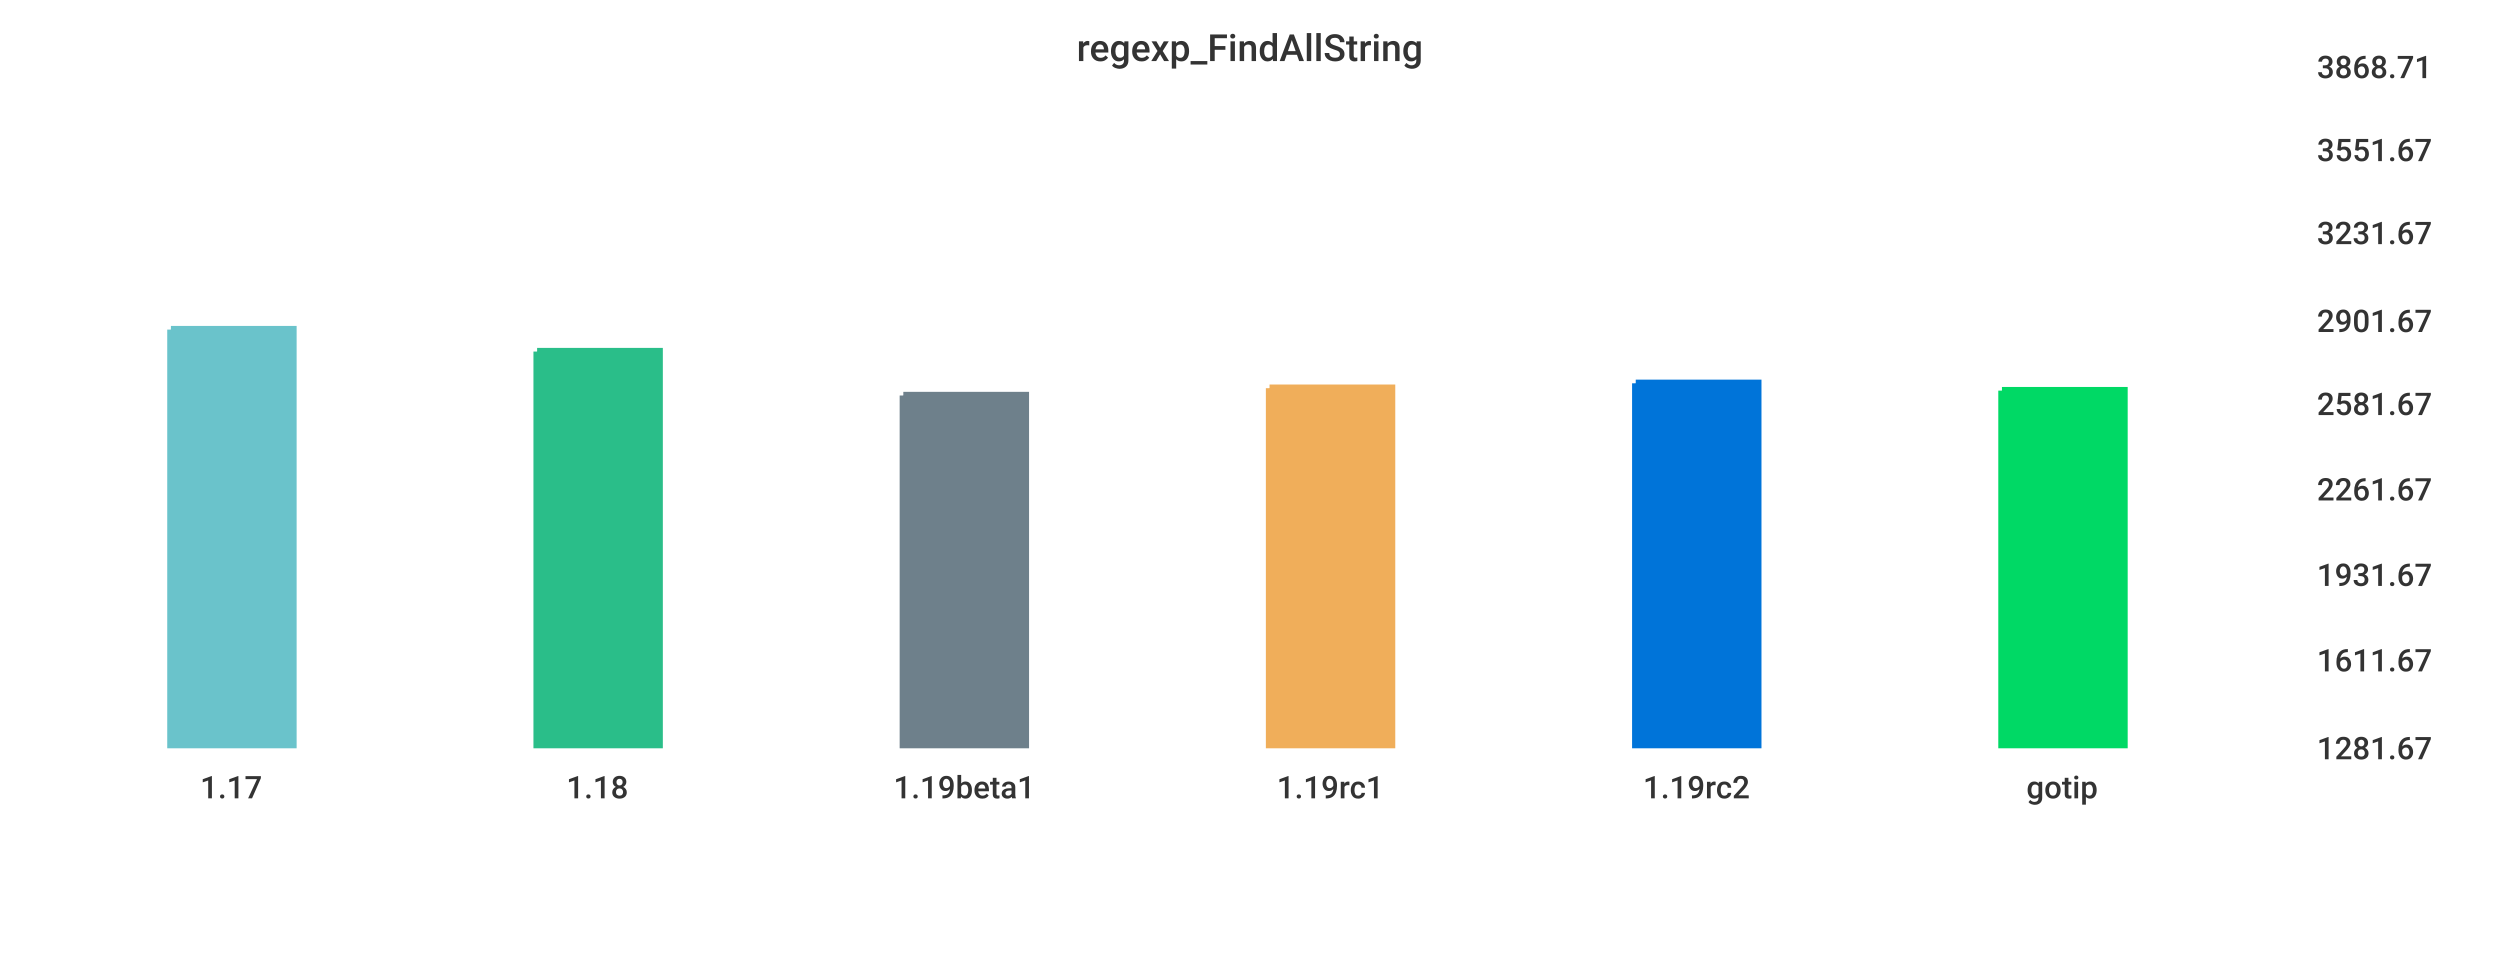
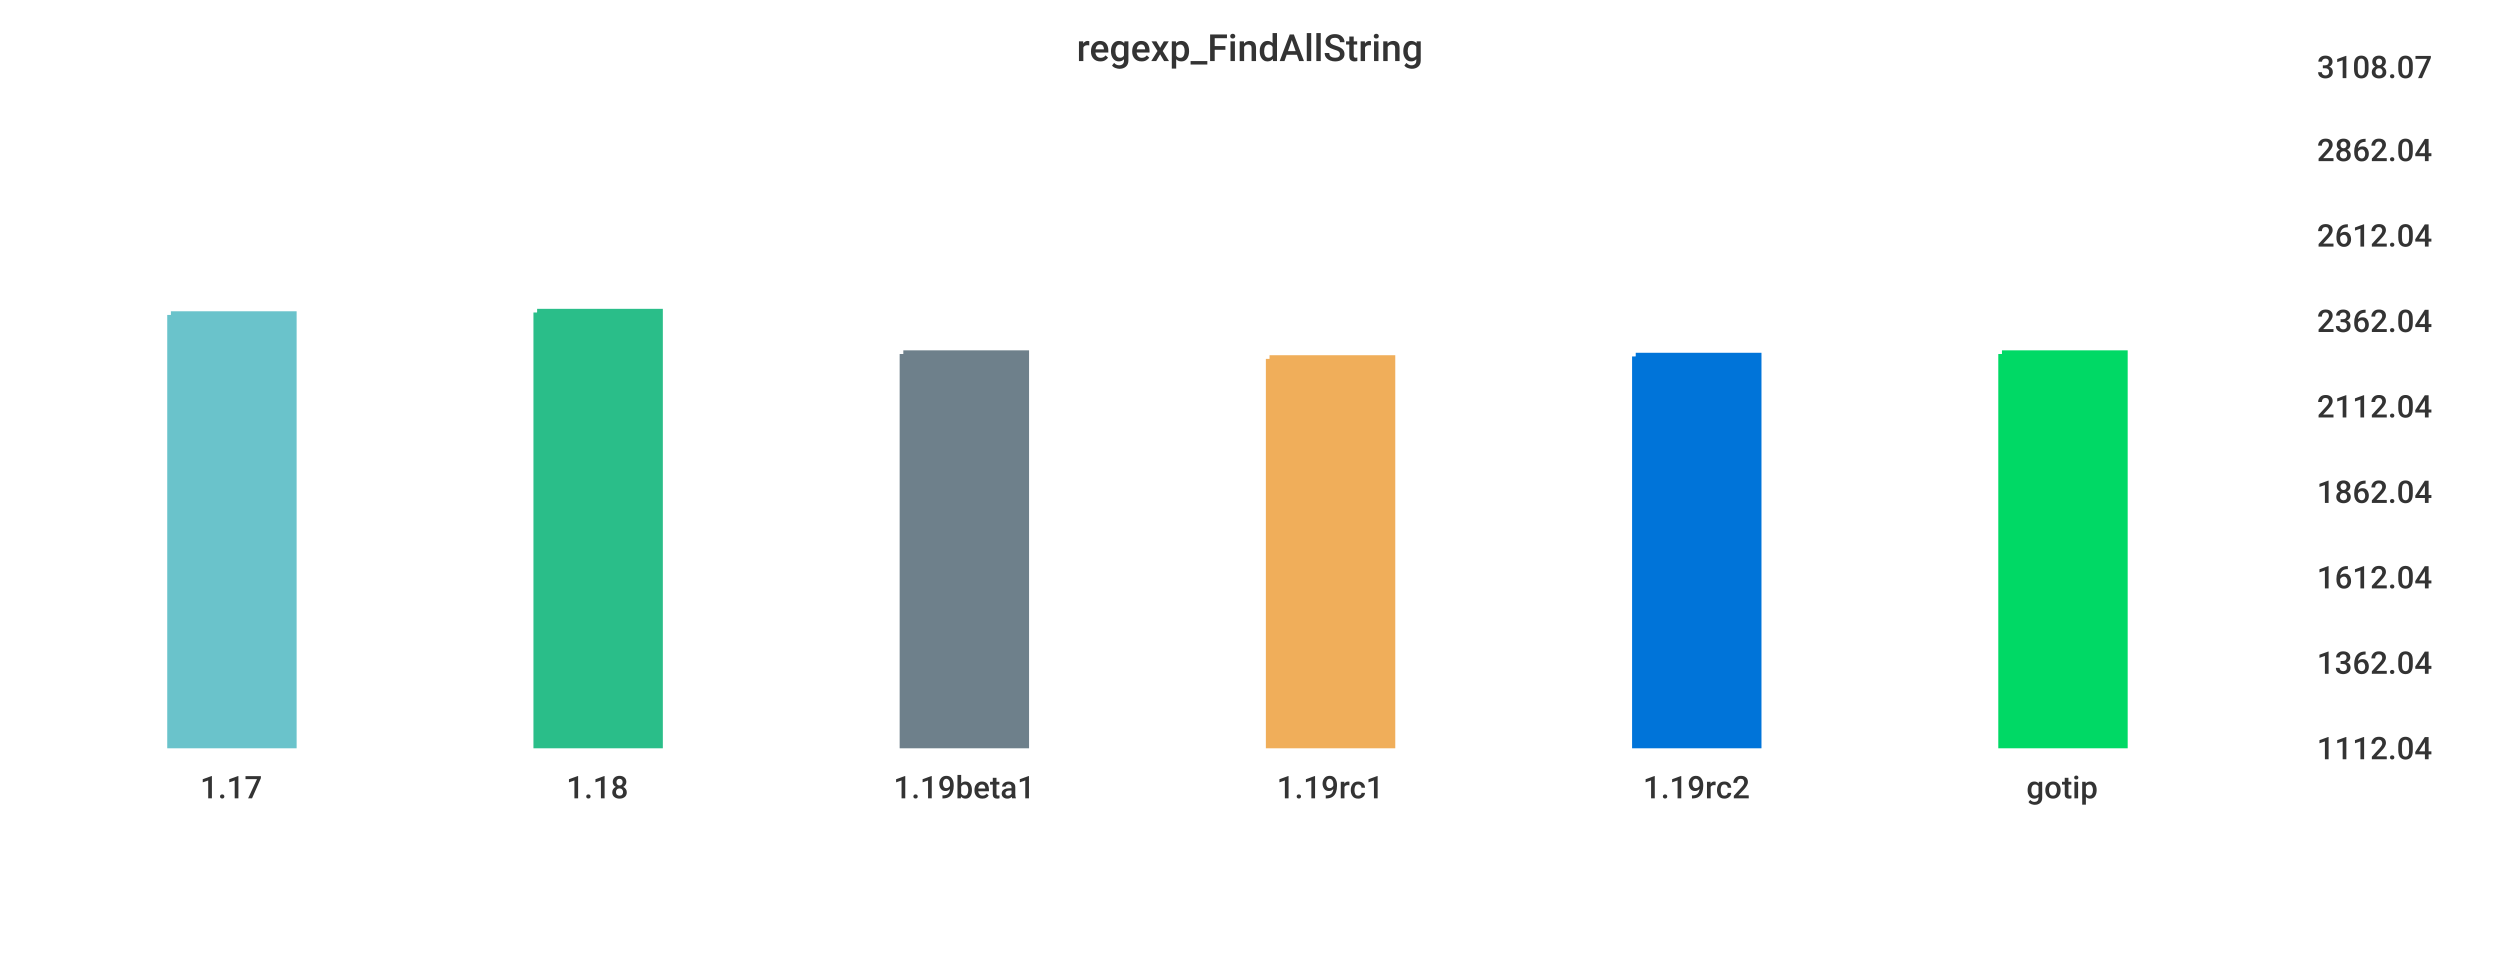
<svg xmlns="http://www.w3.org/2000/svg" width="1024" height="400">\n<path d="M 0 0 L 1024 0 L 1024 400 L 0 400 L 0 0" style="stroke-width:0;stroke:rgba(255,255,255,1.0);fill:rgba(255,255,255,1.0)" />
  <path d="M 20 26 L 934 26 L 934 305 L 20 305 L 20 26" style="stroke-width:0;stroke:rgba(255,255,255,1.0);fill:rgba(255,255,255,1.0)" />
-   <path d="M 70 135 L 120 135 L 120 305 L 70 305 L 70 135" style="stroke-width:3;stroke:rgba(106,195,203,1.0);fill:rgba(106,195,203,1.0)" />
-   <path d="M 220 144 L 270 144 L 270 305 L 220 305 L 220 144" style="stroke-width:3;stroke:rgba(42,190,137,1.0);fill:rgba(42,190,137,1.0)" />
-   <path d="M 370 162 L 420 162 L 420 305 L 370 305 L 370 162" style="stroke-width:3;stroke:rgba(110,128,139,1.0);fill:rgba(110,128,139,1.0)" />
-   <path d="M 520 159 L 570 159 L 570 305 L 520 305 L 520 159" style="stroke-width:3;stroke:rgba(240,174,90,1.0);fill:rgba(240,174,90,1.0)" />
-   <path d="M 670 157 L 720 157 L 720 305 L 670 305 L 670 157" style="stroke-width:3;stroke:rgba(0,116,217,1.0);fill:rgba(0,116,217,1.0)" />
-   <path d="M 820 160 L 870 160 L 870 305 L 820 305 L 820 160" style="stroke-width:3;stroke:rgba(0,217,101,1.0);fill:rgba(0,217,101,1.0)" />
+   <path d="M 70 129 L 120 129 L 120 305 L 70 305 L 70 129" style="stroke-width:3;stroke:rgba(106,195,203,1.0);fill:rgba(106,195,203,1.0)" />
+   <path d="M 220 128 L 270 128 L 270 305 L 220 305 L 220 128" style="stroke-width:3;stroke:rgba(42,190,137,1.0);fill:rgba(42,190,137,1.0)" />
+   <path d="M 370 145 L 420 145 L 420 305 L 370 305 L 370 145" style="stroke-width:3;stroke:rgba(110,128,139,1.0);fill:rgba(110,128,139,1.0)" />
+   <path d="M 520 147 L 570 147 L 570 305 L 520 305 L 520 147" style="stroke-width:3;stroke:rgba(240,174,90,1.0);fill:rgba(240,174,90,1.0)" />
+   <path d="M 670 146 L 720 146 L 720 305 L 670 305 L 670 146" style="stroke-width:3;stroke:rgba(0,116,217,1.0);fill:rgba(0,116,217,1.0)" />
+   <path d="M 820 145 L 870 145 L 870 305 L 820 305 L 820 145" style="stroke-width:3;stroke:rgba(0,217,101,1.0);fill:rgba(0,217,101,1.0)" />
  <path d="M 20 305 L 934 305" style="stroke-width:0;stroke:rgba(51,51,51,1.0);fill:none" />
  <path d="M 20 305 L 20 310" style="stroke-width:0;stroke:rgba(51,51,51,1.0);fill:none" />
  <text x="82" y="327" style="stroke-width:0;stroke:none;fill:rgba(51,51,51,1.0);font-size:12.8px;font-family:'Roboto Medium',sans-serif">1.17</text>
  <path d="M 170 305 L 170 310" style="stroke-width:0;stroke:rgba(51,51,51,1.0);fill:none" />
  <text x="232" y="327" style="stroke-width:0;stroke:none;fill:rgba(51,51,51,1.0);font-size:12.8px;font-family:'Roboto Medium',sans-serif">1.18</text>
  <path d="M 320 305 L 320 310" style="stroke-width:0;stroke:rgba(51,51,51,1.0);fill:none" />
  <text x="366" y="327" style="stroke-width:0;stroke:none;fill:rgba(51,51,51,1.0);font-size:12.8px;font-family:'Roboto Medium',sans-serif">1.19beta1</text>
  <path d="M 470 305 L 470 310" style="stroke-width:0;stroke:rgba(51,51,51,1.0);fill:none" />
  <text x="523" y="327" style="stroke-width:0;stroke:none;fill:rgba(51,51,51,1.0);font-size:12.8px;font-family:'Roboto Medium',sans-serif">1.19rc1</text>
  <path d="M 620 305 L 620 310" style="stroke-width:0;stroke:rgba(51,51,51,1.0);fill:none" />
  <text x="673" y="327" style="stroke-width:0;stroke:none;fill:rgba(51,51,51,1.0);font-size:12.8px;font-family:'Roboto Medium',sans-serif">1.19rc2</text>
  <path d="M 770 305 L 770 310" style="stroke-width:0;stroke:rgba(51,51,51,1.0);fill:none" />
  <text x="830" y="327" style="stroke-width:0;stroke:none;fill:rgba(51,51,51,1.0);font-size:12.8px;font-family:'Roboto Medium',sans-serif">gotip</text>
  <path d="M 934 26 L 934 305" style="stroke-width:0;stroke:rgba(51,51,51,1.0);fill:none" />
  <path d="M 934 305 L 939 305" style="stroke-width:0;stroke:rgba(51,51,51,1.0);fill:none" />
  <path d="M 934 305 L 939 305" style="stroke-width:0;stroke:rgba(51,51,51,1.0);fill:none" />
-   <text x="949" y="311" style="stroke-width:0;stroke:none;fill:rgba(51,51,51,1.0);font-size:12.8px;font-family:'Roboto Medium',sans-serif">1281.67</text>
-   <path d="M 934 269 L 939 269" style="stroke-width:0;stroke:rgba(51,51,51,1.0);fill:none" />
-   <text x="949" y="275" style="stroke-width:0;stroke:none;fill:rgba(51,51,51,1.0);font-size:12.8px;font-family:'Roboto Medium',sans-serif">1611.67</text>
-   <path d="M 934 234 L 939 234" style="stroke-width:0;stroke:rgba(51,51,51,1.0);fill:none" />
-   <text x="949" y="240" style="stroke-width:0;stroke:none;fill:rgba(51,51,51,1.0);font-size:12.8px;font-family:'Roboto Medium',sans-serif">1931.67</text>
-   <path d="M 934 199 L 939 199" style="stroke-width:0;stroke:rgba(51,51,51,1.0);fill:none" />
-   <text x="949" y="205" style="stroke-width:0;stroke:none;fill:rgba(51,51,51,1.0);font-size:12.8px;font-family:'Roboto Medium',sans-serif">2261.67</text>
-   <path d="M 934 164 L 939 164" style="stroke-width:0;stroke:rgba(51,51,51,1.0);fill:none" />
-   <text x="949" y="170" style="stroke-width:0;stroke:none;fill:rgba(51,51,51,1.0);font-size:12.8px;font-family:'Roboto Medium',sans-serif">2581.67</text>
+   <text x="949" y="311" style="stroke-width:0;stroke:none;fill:rgba(51,51,51,1.0);font-size:12.8px;font-family:'Roboto Medium',sans-serif">1112.04</text>
+   <path d="M 934 270 L 939 270" style="stroke-width:0;stroke:rgba(51,51,51,1.0);fill:none" />
+   <text x="949" y="276" style="stroke-width:0;stroke:none;fill:rgba(51,51,51,1.0);font-size:12.8px;font-family:'Roboto Medium',sans-serif">1362.04</text>
+   <path d="M 934 235 L 939 235" style="stroke-width:0;stroke:rgba(51,51,51,1.0);fill:none" />
+   <text x="949" y="241" style="stroke-width:0;stroke:none;fill:rgba(51,51,51,1.0);font-size:12.8px;font-family:'Roboto Medium',sans-serif">1612.04</text>
+   <path d="M 934 200 L 939 200" style="stroke-width:0;stroke:rgba(51,51,51,1.0);fill:none" />
+   <text x="949" y="206" style="stroke-width:0;stroke:none;fill:rgba(51,51,51,1.0);font-size:12.8px;font-family:'Roboto Medium',sans-serif">1862.04</text>
+   <path d="M 934 165 L 939 165" style="stroke-width:0;stroke:rgba(51,51,51,1.0);fill:none" />
+   <text x="949" y="171" style="stroke-width:0;stroke:none;fill:rgba(51,51,51,1.0);font-size:12.8px;font-family:'Roboto Medium',sans-serif">2112.04</text>
  <path d="M 934 130 L 939 130" style="stroke-width:0;stroke:rgba(51,51,51,1.0);fill:none" />
-   <text x="949" y="136" style="stroke-width:0;stroke:none;fill:rgba(51,51,51,1.0);font-size:12.8px;font-family:'Roboto Medium',sans-serif">2901.67</text>
-   <path d="M 934 94 L 939 94" style="stroke-width:0;stroke:rgba(51,51,51,1.0);fill:none" />
-   <text x="949" y="100" style="stroke-width:0;stroke:none;fill:rgba(51,51,51,1.0);font-size:12.8px;font-family:'Roboto Medium',sans-serif">3231.67</text>
+   <text x="949" y="136" style="stroke-width:0;stroke:none;fill:rgba(51,51,51,1.0);font-size:12.8px;font-family:'Roboto Medium',sans-serif">2362.04</text>
+   <path d="M 934 95 L 939 95" style="stroke-width:0;stroke:rgba(51,51,51,1.0);fill:none" />
+   <text x="949" y="101" style="stroke-width:0;stroke:none;fill:rgba(51,51,51,1.0);font-size:12.8px;font-family:'Roboto Medium',sans-serif">2612.04</text>
  <path d="M 934 60 L 939 60" style="stroke-width:0;stroke:rgba(51,51,51,1.0);fill:none" />
-   <text x="949" y="66" style="stroke-width:0;stroke:none;fill:rgba(51,51,51,1.0);font-size:12.8px;font-family:'Roboto Medium',sans-serif">3551.67</text>
+   <text x="949" y="66" style="stroke-width:0;stroke:none;fill:rgba(51,51,51,1.0);font-size:12.8px;font-family:'Roboto Medium',sans-serif">2862.04</text>
  <path d="M 934 26 L 939 26" style="stroke-width:0;stroke:rgba(51,51,51,1.0);fill:none" />
-   <text x="949" y="32" style="stroke-width:0;stroke:none;fill:rgba(51,51,51,1.0);font-size:12.8px;font-family:'Roboto Medium',sans-serif">3868.71</text>
+   <text x="949" y="32" style="stroke-width:0;stroke:none;fill:rgba(51,51,51,1.0);font-size:12.8px;font-family:'Roboto Medium',sans-serif">3108.07</text>
  <text x="441" y="25" style="stroke-width:0;stroke:none;fill:rgba(51,51,51,1.0);font-size:15.3px;font-family:'Roboto Medium',sans-serif">regexp_FindAllString</text>
</svg>
